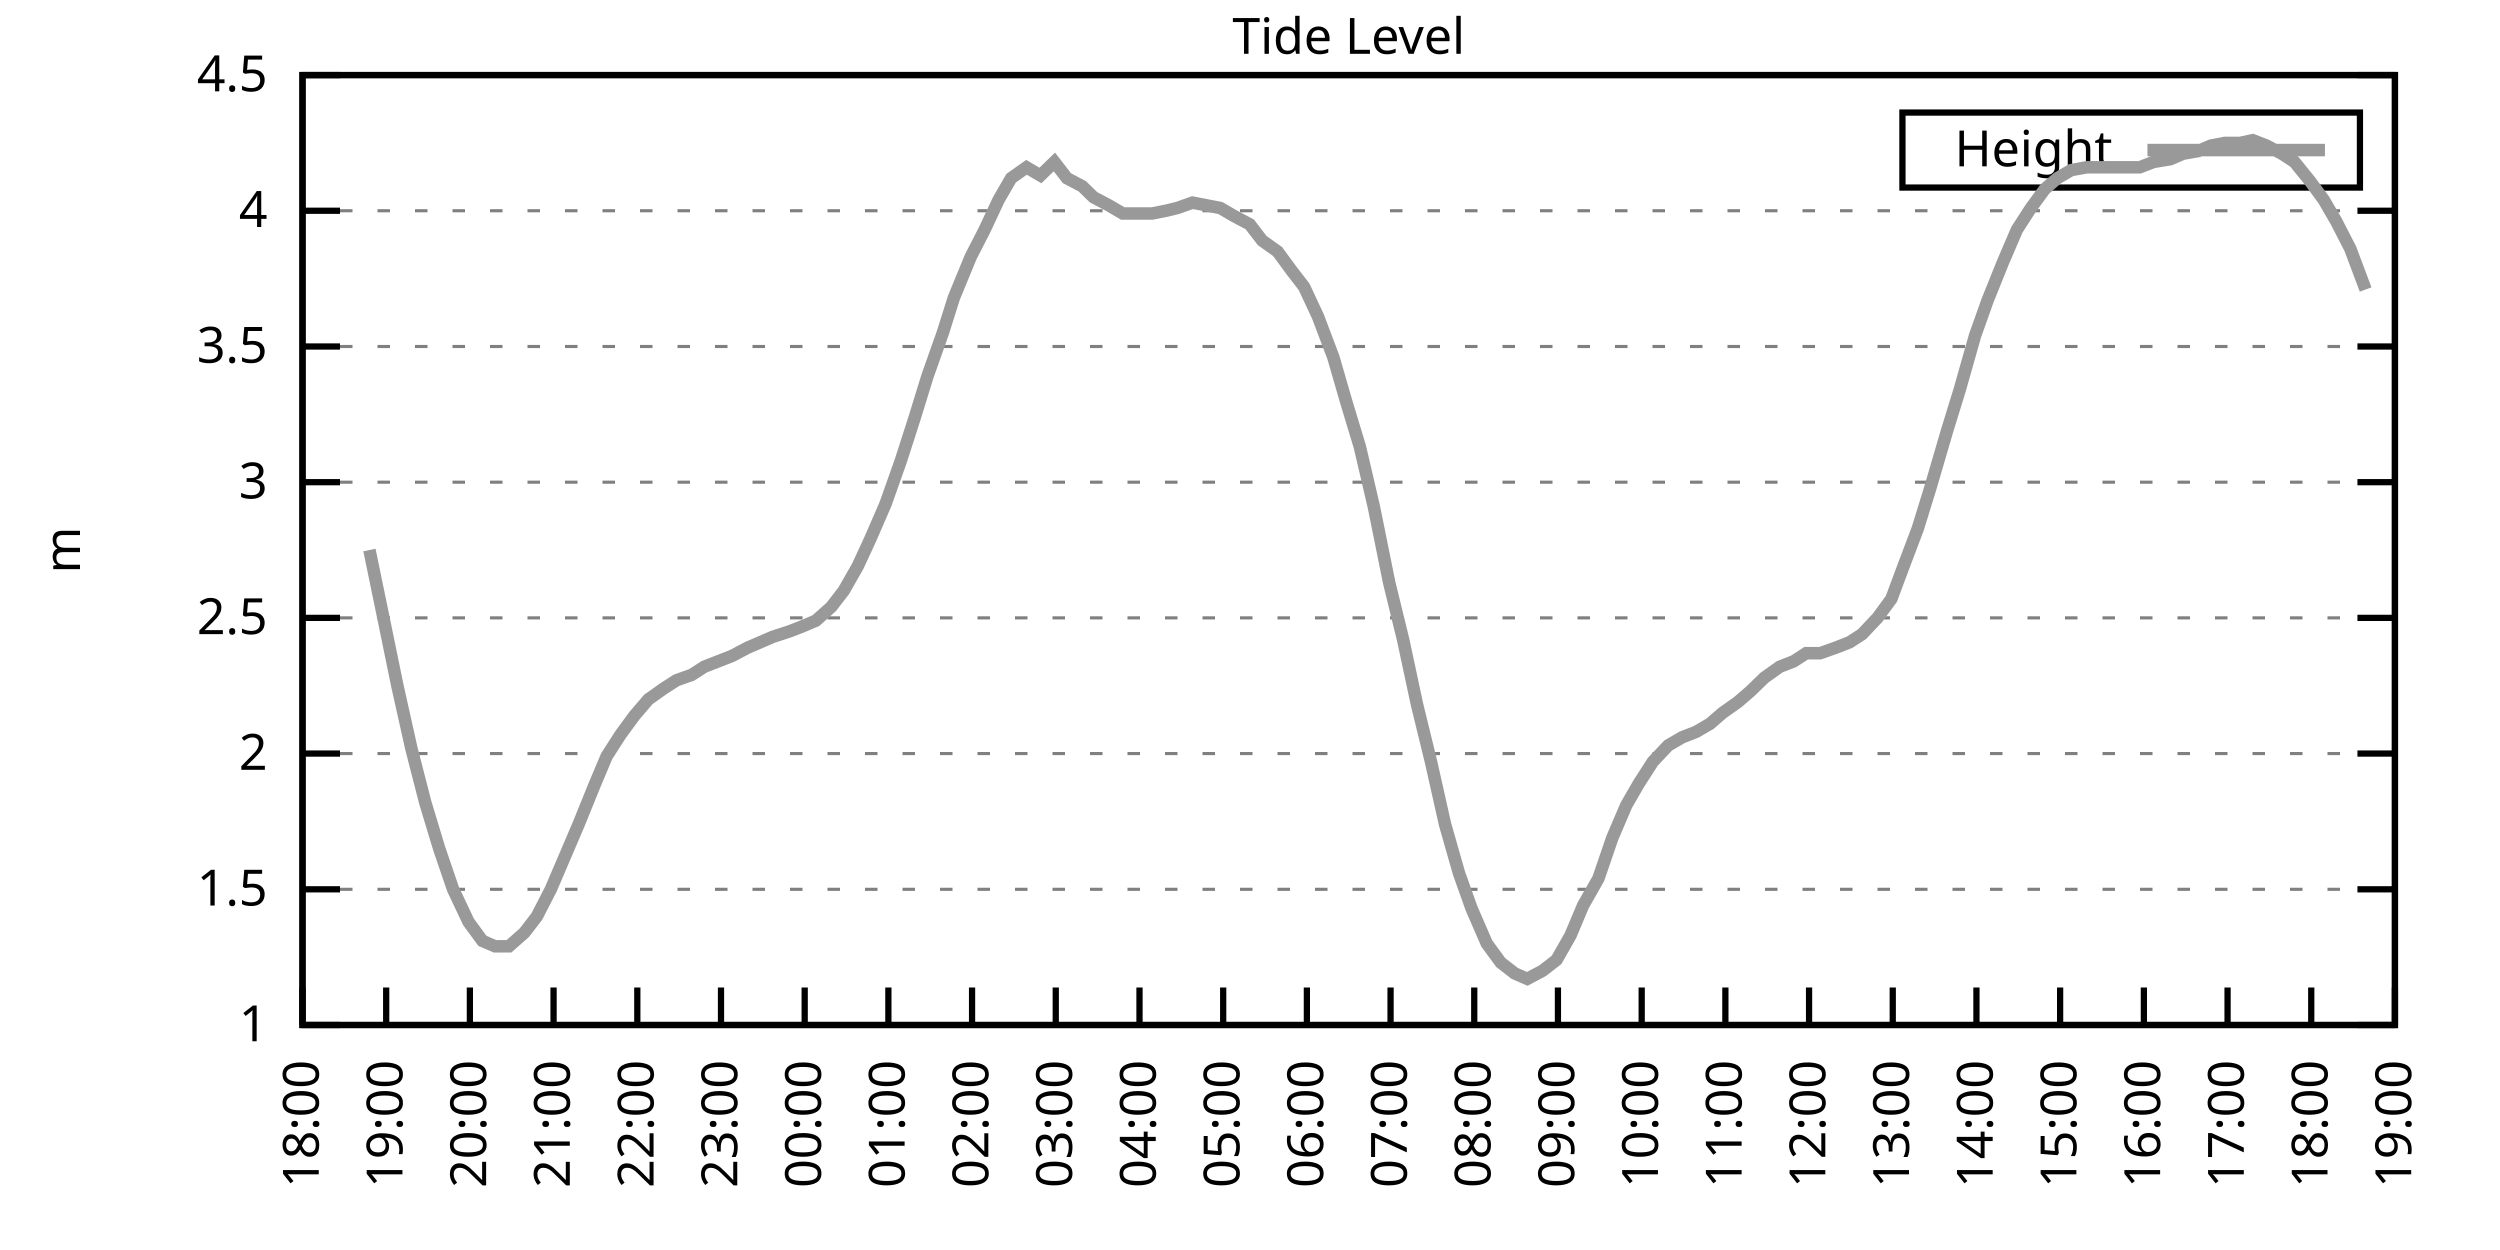
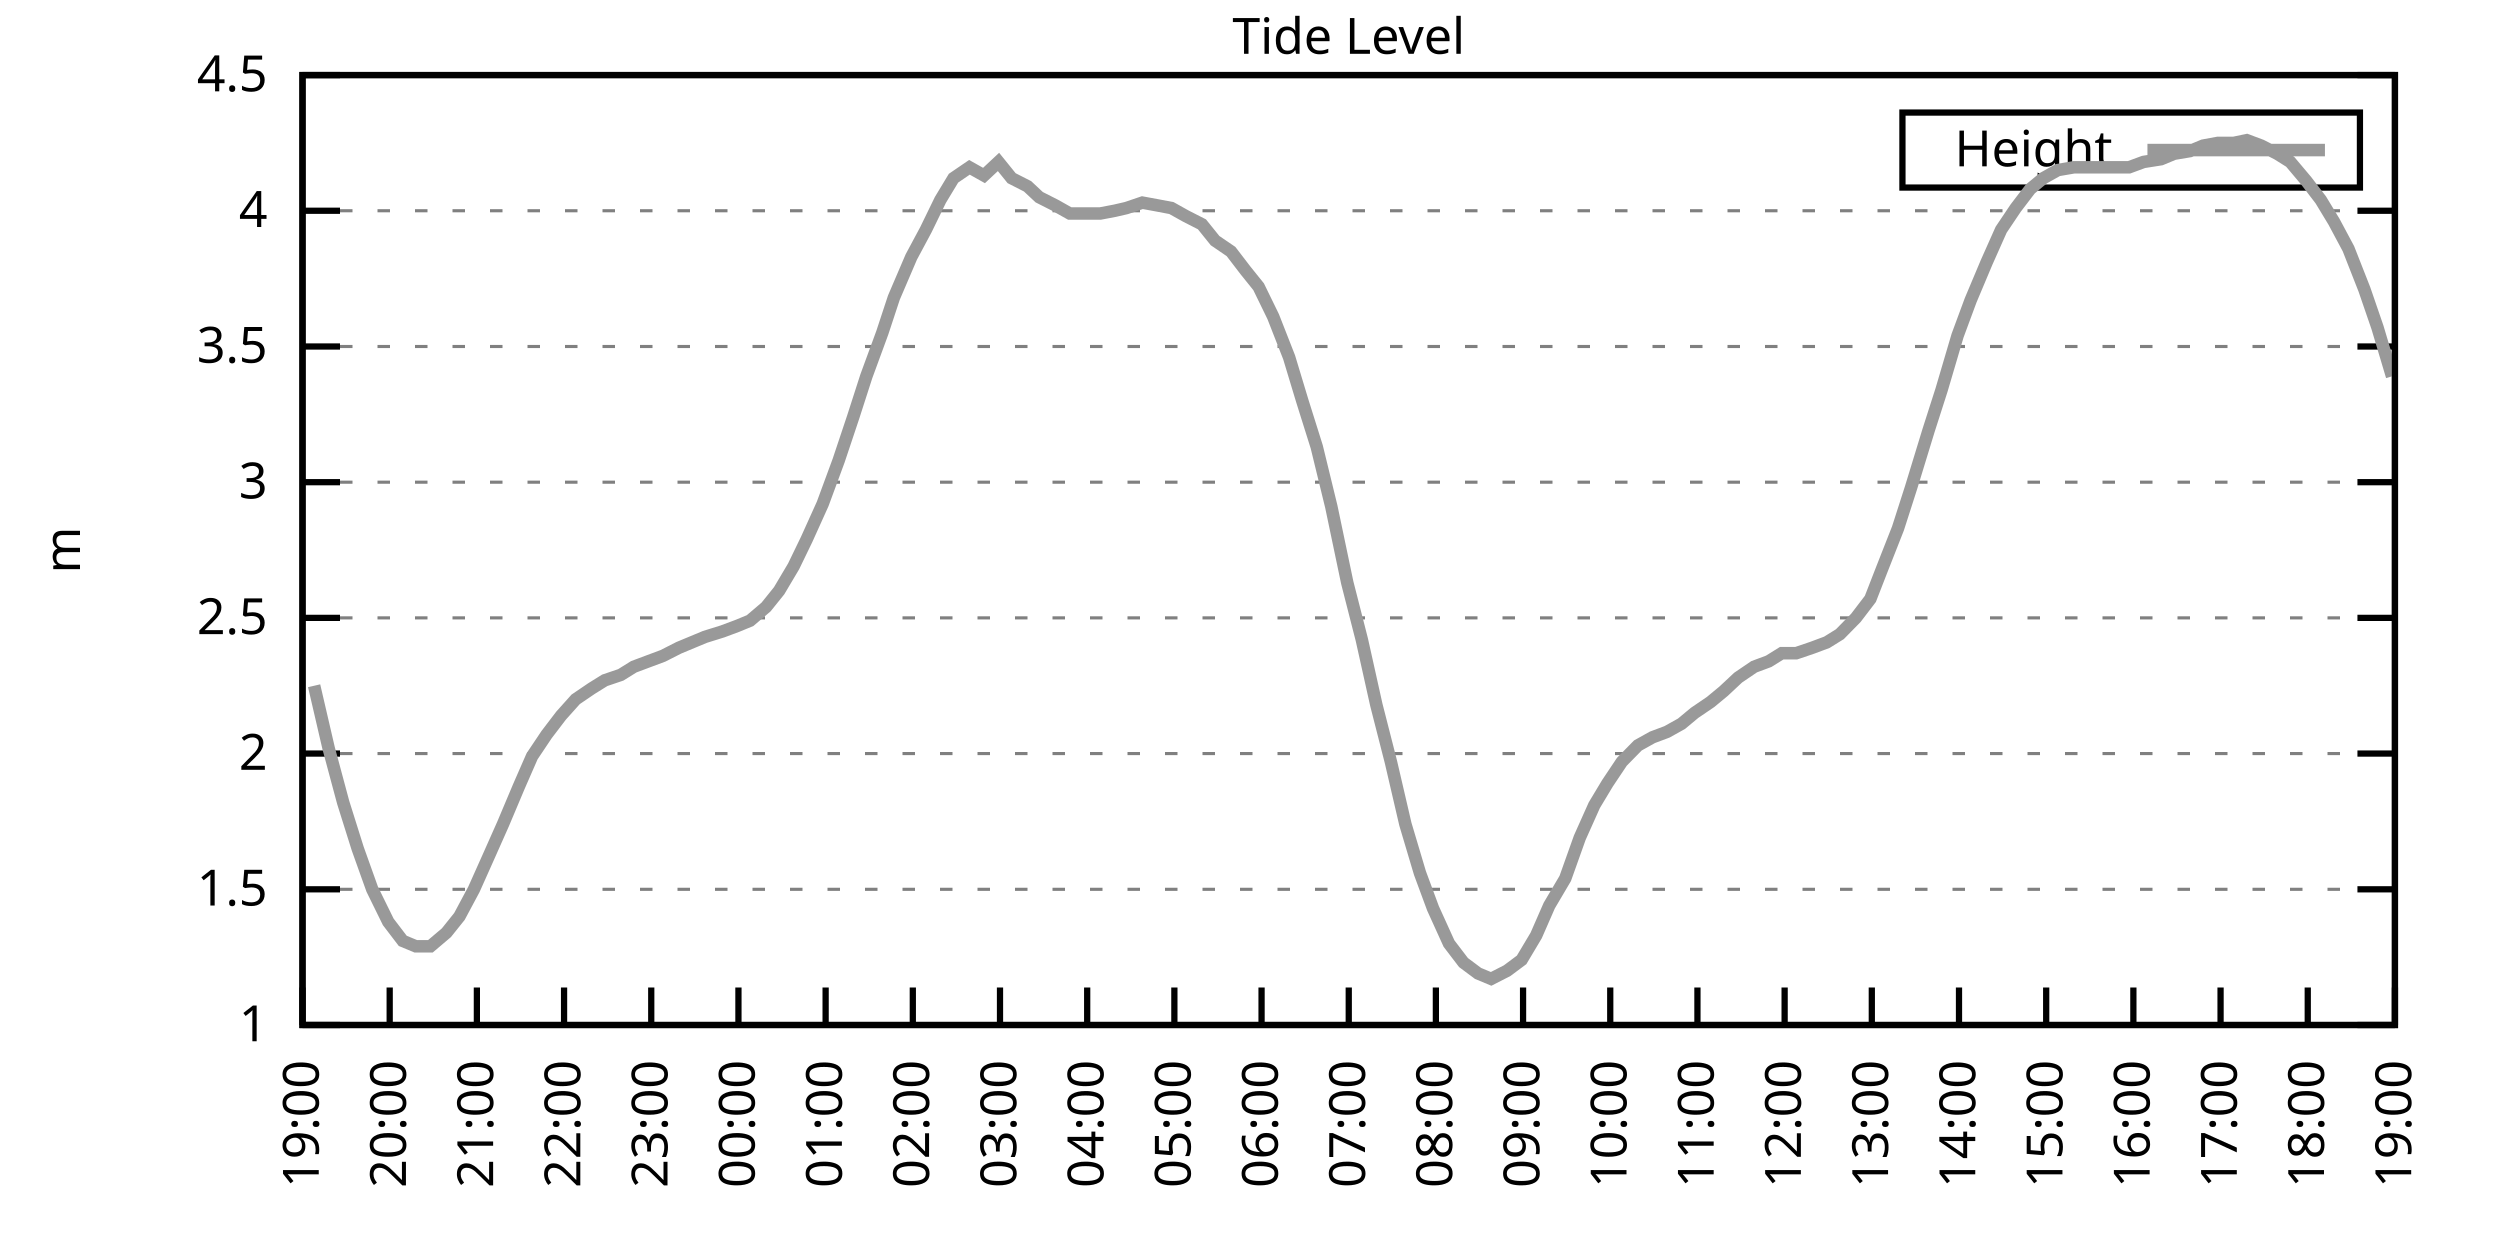
<svg xmlns="http://www.w3.org/2000/svg" xmlns:xlink="http://www.w3.org/1999/xlink" width="400" height="200" viewBox="0 0 400 200">
  <g id="gnuplot_canvas">
    <rect x="0" y="0" width="400" height="200" fill="none" />
    <defs>
      <circle id="gpDot" r="0.5" stroke-width="0.5" stroke="currentColor" />
      <path id="gpPt0" stroke-width="0.333" stroke="currentColor" d="M-1,0 h2 M0,-1 v2" />
      <path id="gpPt1" stroke-width="0.333" stroke="currentColor" d="M-1,-1 L1,1 M1,-1 L-1,1" />
      <path id="gpPt2" stroke-width="0.333" stroke="currentColor" d="M-1,0 L1,0 M0,-1 L0,1 M-1,-1 L1,1 M-1,1 L1,-1" />
      <rect id="gpPt3" stroke-width="0.333" stroke="currentColor" x="-1" y="-1" width="2" height="2" />
      <rect id="gpPt4" stroke-width="0.333" stroke="currentColor" fill="currentColor" x="-1" y="-1" width="2" height="2" />
      <circle id="gpPt5" stroke-width="0.333" stroke="currentColor" cx="0" cy="0" r="1" />
      <use xlink:href="#gpPt5" id="gpPt6" fill="currentColor" stroke="none" />
      <path id="gpPt7" stroke-width="0.333" stroke="currentColor" d="M0,-1.33 L-1.33,0.67 L1.33,0.67 z" />
      <use xlink:href="#gpPt7" id="gpPt8" fill="currentColor" stroke="none" />
      <use xlink:href="#gpPt7" id="gpPt9" stroke="currentColor" transform="rotate(180)" />
      <use xlink:href="#gpPt9" id="gpPt10" fill="currentColor" stroke="none" />
      <use xlink:href="#gpPt3" id="gpPt11" stroke="currentColor" transform="rotate(45)" />
      <use xlink:href="#gpPt11" id="gpPt12" fill="currentColor" stroke="none" />
      <path id="gpPt13" stroke-width="0.333" stroke="currentColor" d="M0,1.330 L1.265,0.411 L0.782,-1.067 L-0.782,-1.076 L-1.265,0.411 z" />
      <use xlink:href="#gpPt13" id="gpPt14" fill="currentColor" stroke="none" />
      <filter id="textbox" filterUnits="objectBoundingBox" x="0" y="0" height="1" width="1">
        <feFlood flood-color="white" flood-opacity="1" result="bgnd" />
        <feComposite in="SourceGraphic" in2="bgnd" operator="atop" />
      </filter>
      <filter id="greybox" filterUnits="objectBoundingBox" x="0" y="0" height="1" width="1">
        <feFlood flood-color="lightgrey" flood-opacity="1" result="grey" />
        <feComposite in="SourceGraphic" in2="grey" operator="atop" />
      </filter>
    </defs>
    <g fill="none" color="white" stroke="currentColor" stroke-width="1.00" stroke-linecap="butt" stroke-linejoin="miter">
</g>
    <g fill="none" color="black" stroke="currentColor" stroke-width="1.00" stroke-linecap="butt" stroke-linejoin="miter">
      <g stroke="none" shape-rendering="crispEdges">
        <polygon fill="rgb(255, 255, 255)" points="48.40,164.00 383.18,164.00 383.18,12.02 48.40,12.02 " />
      </g>
    </g>
    <g fill="none" color="black" stroke="currentColor" stroke-width="1.00" stroke-linecap="butt" stroke-linejoin="miter">
</g>
    <g fill="none" color="black" stroke="black" stroke-width="0.50" stroke-linecap="butt" stroke-linejoin="miter">
</g>
    <g fill="none" color="gray" stroke="currentColor" stroke-width="0.50" stroke-linecap="butt" stroke-linejoin="miter">
      <path stroke="gray" stroke-dasharray="2,4" class="gridline" d="M48.40,164.00 L383.19,164.00  " />
    </g>
    <g fill="none" color="gray" stroke="gray" stroke-width="1.00" stroke-linecap="butt" stroke-linejoin="miter">
</g>
    <g fill="none" color="black" stroke="currentColor" stroke-width="1.00" stroke-linecap="butt" stroke-linejoin="miter">
      <path stroke="black" d="M48.40,164.00 L54.40,164.00 M383.19,164.00 L377.19,164.00  " />
      <g transform="translate(42.80,166.60)" stroke="none" fill="black" font-family="Sans" font-size="8.00" text-anchor="end">
        <text>
          <tspan font-family="Sans"> 1</tspan>
        </text>
      </g>
    </g>
    <g fill="none" color="black" stroke="currentColor" stroke-width="1.00" stroke-linecap="butt" stroke-linejoin="miter">
</g>
    <g fill="none" color="black" stroke="black" stroke-width="0.50" stroke-linecap="butt" stroke-linejoin="miter">
</g>
    <g fill="none" color="gray" stroke="currentColor" stroke-width="0.50" stroke-linecap="butt" stroke-linejoin="miter">
      <path stroke="gray" stroke-dasharray="2,4" class="gridline" d="M48.40,142.29 L383.19,142.29  " />
    </g>
    <g fill="none" color="gray" stroke="gray" stroke-width="1.00" stroke-linecap="butt" stroke-linejoin="miter">
</g>
    <g fill="none" color="black" stroke="currentColor" stroke-width="1.00" stroke-linecap="butt" stroke-linejoin="miter">
      <path stroke="black" d="M48.40,142.29 L54.40,142.29 M383.19,142.29 L377.19,142.29  " />
      <g transform="translate(42.80,144.89)" stroke="none" fill="black" font-family="Sans" font-size="8.00" text-anchor="end">
        <text>
          <tspan font-family="Sans"> 1.5</tspan>
        </text>
      </g>
    </g>
    <g fill="none" color="black" stroke="currentColor" stroke-width="1.00" stroke-linecap="butt" stroke-linejoin="miter">
</g>
    <g fill="none" color="black" stroke="black" stroke-width="0.50" stroke-linecap="butt" stroke-linejoin="miter">
</g>
    <g fill="none" color="gray" stroke="currentColor" stroke-width="0.50" stroke-linecap="butt" stroke-linejoin="miter">
      <path stroke="gray" stroke-dasharray="2,4" class="gridline" d="M48.40,120.57 L383.19,120.57  " />
    </g>
    <g fill="none" color="gray" stroke="gray" stroke-width="1.00" stroke-linecap="butt" stroke-linejoin="miter">
</g>
    <g fill="none" color="black" stroke="currentColor" stroke-width="1.00" stroke-linecap="butt" stroke-linejoin="miter">
      <path stroke="black" d="M48.40,120.57 L54.40,120.57 M383.19,120.57 L377.19,120.57  " />
      <g transform="translate(42.80,123.17)" stroke="none" fill="black" font-family="Sans" font-size="8.00" text-anchor="end">
        <text>
          <tspan font-family="Sans"> 2</tspan>
        </text>
      </g>
    </g>
    <g fill="none" color="black" stroke="currentColor" stroke-width="1.00" stroke-linecap="butt" stroke-linejoin="miter">
</g>
    <g fill="none" color="black" stroke="black" stroke-width="0.50" stroke-linecap="butt" stroke-linejoin="miter">
</g>
    <g fill="none" color="gray" stroke="currentColor" stroke-width="0.50" stroke-linecap="butt" stroke-linejoin="miter">
      <path stroke="gray" stroke-dasharray="2,4" class="gridline" d="M48.40,98.86 L383.19,98.86  " />
    </g>
    <g fill="none" color="gray" stroke="gray" stroke-width="1.00" stroke-linecap="butt" stroke-linejoin="miter">
</g>
    <g fill="none" color="black" stroke="currentColor" stroke-width="1.00" stroke-linecap="butt" stroke-linejoin="miter">
      <path stroke="black" d="M48.40,98.86 L54.40,98.86 M383.19,98.86 L377.19,98.86  " />
      <g transform="translate(42.80,101.46)" stroke="none" fill="black" font-family="Sans" font-size="8.00" text-anchor="end">
        <text>
          <tspan font-family="Sans"> 2.5</tspan>
        </text>
      </g>
    </g>
    <g fill="none" color="black" stroke="currentColor" stroke-width="1.00" stroke-linecap="butt" stroke-linejoin="miter">
</g>
    <g fill="none" color="black" stroke="black" stroke-width="0.50" stroke-linecap="butt" stroke-linejoin="miter">
</g>
    <g fill="none" color="gray" stroke="currentColor" stroke-width="0.50" stroke-linecap="butt" stroke-linejoin="miter">
      <path stroke="gray" stroke-dasharray="2,4" class="gridline" d="M48.40,77.15 L383.19,77.15  " />
    </g>
    <g fill="none" color="gray" stroke="gray" stroke-width="1.00" stroke-linecap="butt" stroke-linejoin="miter">
</g>
    <g fill="none" color="black" stroke="currentColor" stroke-width="1.00" stroke-linecap="butt" stroke-linejoin="miter">
      <path stroke="black" d="M48.40,77.15 L54.40,77.15 M383.19,77.15 L377.19,77.15  " />
      <g transform="translate(42.80,79.75)" stroke="none" fill="black" font-family="Sans" font-size="8.00" text-anchor="end">
        <text>
          <tspan font-family="Sans"> 3</tspan>
        </text>
      </g>
    </g>
    <g fill="none" color="black" stroke="currentColor" stroke-width="1.00" stroke-linecap="butt" stroke-linejoin="miter">
</g>
    <g fill="none" color="black" stroke="black" stroke-width="0.50" stroke-linecap="butt" stroke-linejoin="miter">
</g>
    <g fill="none" color="gray" stroke="currentColor" stroke-width="0.50" stroke-linecap="butt" stroke-linejoin="miter">
      <path stroke="gray" stroke-dasharray="2,4" class="gridline" d="M48.40,55.44 L383.19,55.44  " />
    </g>
    <g fill="none" color="gray" stroke="gray" stroke-width="1.00" stroke-linecap="butt" stroke-linejoin="miter">
</g>
    <g fill="none" color="black" stroke="currentColor" stroke-width="1.00" stroke-linecap="butt" stroke-linejoin="miter">
      <path stroke="black" d="M48.40,55.44 L54.40,55.44 M383.19,55.44 L377.19,55.44  " />
      <g transform="translate(42.80,58.04)" stroke="none" fill="black" font-family="Sans" font-size="8.00" text-anchor="end">
        <text>
          <tspan font-family="Sans"> 3.5</tspan>
        </text>
      </g>
    </g>
    <g fill="none" color="black" stroke="currentColor" stroke-width="1.00" stroke-linecap="butt" stroke-linejoin="miter">
</g>
    <g fill="none" color="black" stroke="black" stroke-width="0.50" stroke-linecap="butt" stroke-linejoin="miter">
</g>
    <g fill="none" color="gray" stroke="currentColor" stroke-width="0.50" stroke-linecap="butt" stroke-linejoin="miter">
      <path stroke="gray" stroke-dasharray="2,4" class="gridline" d="M48.40,33.72 L383.19,33.72  " />
    </g>
    <g fill="none" color="gray" stroke="gray" stroke-width="1.00" stroke-linecap="butt" stroke-linejoin="miter">
</g>
    <g fill="none" color="black" stroke="currentColor" stroke-width="1.00" stroke-linecap="butt" stroke-linejoin="miter">
      <path stroke="black" d="M48.40,33.72 L54.40,33.72 M383.19,33.72 L377.19,33.72  " />
      <g transform="translate(42.80,36.32)" stroke="none" fill="black" font-family="Sans" font-size="8.00" text-anchor="end">
        <text>
          <tspan font-family="Sans"> 4</tspan>
        </text>
      </g>
    </g>
    <g fill="none" color="black" stroke="currentColor" stroke-width="1.00" stroke-linecap="butt" stroke-linejoin="miter">
</g>
    <g fill="none" color="black" stroke="black" stroke-width="0.50" stroke-linecap="butt" stroke-linejoin="miter">
</g>
    <g fill="none" color="gray" stroke="currentColor" stroke-width="0.50" stroke-linecap="butt" stroke-linejoin="miter">
      <path stroke="gray" stroke-dasharray="2,4" class="gridline" d="M48.40,12.01 L383.19,12.01  " />
    </g>
    <g fill="none" color="gray" stroke="gray" stroke-width="1.00" stroke-linecap="butt" stroke-linejoin="miter">
</g>
    <g fill="none" color="black" stroke="currentColor" stroke-width="1.00" stroke-linecap="butt" stroke-linejoin="miter">
      <path stroke="black" d="M48.40,12.01 L54.40,12.01 M383.19,12.01 L377.19,12.01  " />
      <g transform="translate(42.80,14.61)" stroke="none" fill="black" font-family="Sans" font-size="8.00" text-anchor="end">
        <text>
          <tspan font-family="Sans"> 4.5</tspan>
        </text>
      </g>
    </g>
    <g fill="none" color="black" stroke="currentColor" stroke-width="1.00" stroke-linecap="butt" stroke-linejoin="miter">
      <path stroke="black" d="M48.40,164.00 L48.40,158.00  " />
      <g transform="translate(51.00,169.60) rotate(270.00)" stroke="none" fill="black" font-family="Sans" font-size="8.00" text-anchor="end">
        <text>
-           <tspan font-family="Sans">18:00</tspan>
-         </text>
-       </g>
-     </g>
-     <g fill="none" color="black" stroke="currentColor" stroke-width="1.00" stroke-linecap="butt" stroke-linejoin="miter">
-       <path stroke="black" d="M61.79,164.00 L61.79,158.00  " />
-       <g transform="translate(64.39,169.60) rotate(270.00)" stroke="none" fill="black" font-family="Sans" font-size="8.00" text-anchor="end">
-         <text>
          <tspan font-family="Sans">19:00</tspan>
        </text>
      </g>
    </g>
    <g fill="none" color="black" stroke="currentColor" stroke-width="1.00" stroke-linecap="butt" stroke-linejoin="miter">
-       <path stroke="black" d="M75.18,164.00 L75.18,158.00  " />
-       <g transform="translate(77.78,169.60) rotate(270.00)" stroke="none" fill="black" font-family="Sans" font-size="8.00" text-anchor="end">
+       <path stroke="black" d="M62.35,164.00 L62.35,158.00  " />
+       <g transform="translate(64.95,169.60) rotate(270.00)" stroke="none" fill="black" font-family="Sans" font-size="8.00" text-anchor="end">
        <text>
          <tspan font-family="Sans">20:00</tspan>
        </text>
      </g>
    </g>
    <g fill="none" color="black" stroke="currentColor" stroke-width="1.00" stroke-linecap="butt" stroke-linejoin="miter">
-       <path stroke="black" d="M88.57,164.00 L88.57,158.00  " />
-       <g transform="translate(91.17,169.60) rotate(270.00)" stroke="none" fill="black" font-family="Sans" font-size="8.00" text-anchor="end">
+       <path stroke="black" d="M76.30,164.00 L76.30,158.00  " />
+       <g transform="translate(78.90,169.60) rotate(270.00)" stroke="none" fill="black" font-family="Sans" font-size="8.00" text-anchor="end">
        <text>
          <tspan font-family="Sans">21:00</tspan>
        </text>
      </g>
    </g>
    <g fill="none" color="black" stroke="currentColor" stroke-width="1.00" stroke-linecap="butt" stroke-linejoin="miter">
-       <path stroke="black" d="M101.97,164.00 L101.97,158.00  " />
-       <g transform="translate(104.57,169.60) rotate(270.00)" stroke="none" fill="black" font-family="Sans" font-size="8.00" text-anchor="end">
+       <path stroke="black" d="M90.25,164.00 L90.25,158.00  " />
+       <g transform="translate(92.85,169.60) rotate(270.00)" stroke="none" fill="black" font-family="Sans" font-size="8.00" text-anchor="end">
        <text>
          <tspan font-family="Sans">22:00</tspan>
        </text>
      </g>
    </g>
    <g fill="none" color="black" stroke="currentColor" stroke-width="1.00" stroke-linecap="butt" stroke-linejoin="miter">
-       <path stroke="black" d="M115.36,164.00 L115.36,158.00  " />
-       <g transform="translate(117.96,169.60) rotate(270.00)" stroke="none" fill="black" font-family="Sans" font-size="8.00" text-anchor="end">
+       <path stroke="black" d="M104.20,164.00 L104.20,158.00  " />
+       <g transform="translate(106.80,169.60) rotate(270.00)" stroke="none" fill="black" font-family="Sans" font-size="8.00" text-anchor="end">
        <text>
          <tspan font-family="Sans">23:00</tspan>
        </text>
      </g>
    </g>
    <g fill="none" color="black" stroke="currentColor" stroke-width="1.00" stroke-linecap="butt" stroke-linejoin="miter">
-       <path stroke="black" d="M128.75,164.00 L128.75,158.00  " />
-       <g transform="translate(131.35,169.60) rotate(270.00)" stroke="none" fill="black" font-family="Sans" font-size="8.00" text-anchor="end">
+       <path stroke="black" d="M118.15,164.00 L118.15,158.00  " />
+       <g transform="translate(120.75,169.60) rotate(270.00)" stroke="none" fill="black" font-family="Sans" font-size="8.00" text-anchor="end">
        <text>
          <tspan font-family="Sans">00:00</tspan>
        </text>
      </g>
    </g>
    <g fill="none" color="black" stroke="currentColor" stroke-width="1.00" stroke-linecap="butt" stroke-linejoin="miter">
-       <path stroke="black" d="M142.14,164.00 L142.14,158.00  " />
-       <g transform="translate(144.74,169.60) rotate(270.00)" stroke="none" fill="black" font-family="Sans" font-size="8.00" text-anchor="end">
+       <path stroke="black" d="M132.10,164.00 L132.10,158.00  " />
+       <g transform="translate(134.70,169.60) rotate(270.00)" stroke="none" fill="black" font-family="Sans" font-size="8.00" text-anchor="end">
        <text>
          <tspan font-family="Sans">01:00</tspan>
        </text>
      </g>
    </g>
    <g fill="none" color="black" stroke="currentColor" stroke-width="1.00" stroke-linecap="butt" stroke-linejoin="miter">
-       <path stroke="black" d="M155.53,164.00 L155.53,158.00  " />
-       <g transform="translate(158.13,169.60) rotate(270.00)" stroke="none" fill="black" font-family="Sans" font-size="8.00" text-anchor="end">
+       <path stroke="black" d="M146.05,164.00 L146.05,158.00  " />
+       <g transform="translate(148.65,169.60) rotate(270.00)" stroke="none" fill="black" font-family="Sans" font-size="8.00" text-anchor="end">
        <text>
          <tspan font-family="Sans">02:00</tspan>
        </text>
      </g>
    </g>
    <g fill="none" color="black" stroke="currentColor" stroke-width="1.00" stroke-linecap="butt" stroke-linejoin="miter">
-       <path stroke="black" d="M168.92,164.00 L168.92,158.00  " />
-       <g transform="translate(171.52,169.60) rotate(270.00)" stroke="none" fill="black" font-family="Sans" font-size="8.00" text-anchor="end">
+       <path stroke="black" d="M160.00,164.00 L160.00,158.00  " />
+       <g transform="translate(162.60,169.60) rotate(270.00)" stroke="none" fill="black" font-family="Sans" font-size="8.00" text-anchor="end">
        <text>
          <tspan font-family="Sans">03:00</tspan>
        </text>
      </g>
    </g>
    <g fill="none" color="black" stroke="currentColor" stroke-width="1.00" stroke-linecap="butt" stroke-linejoin="miter">
-       <path stroke="black" d="M182.32,164.00 L182.32,158.00  " />
-       <g transform="translate(184.92,169.60) rotate(270.00)" stroke="none" fill="black" font-family="Sans" font-size="8.00" text-anchor="end">
+       <path stroke="black" d="M173.95,164.00 L173.95,158.00  " />
+       <g transform="translate(176.55,169.60) rotate(270.00)" stroke="none" fill="black" font-family="Sans" font-size="8.00" text-anchor="end">
        <text>
          <tspan font-family="Sans">04:00</tspan>
        </text>
      </g>
    </g>
    <g fill="none" color="black" stroke="currentColor" stroke-width="1.00" stroke-linecap="butt" stroke-linejoin="miter">
-       <path stroke="black" d="M195.71,164.00 L195.71,158.00  " />
-       <g transform="translate(198.31,169.60) rotate(270.00)" stroke="none" fill="black" font-family="Sans" font-size="8.00" text-anchor="end">
+       <path stroke="black" d="M187.90,164.00 L187.90,158.00  " />
+       <g transform="translate(190.50,169.60) rotate(270.00)" stroke="none" fill="black" font-family="Sans" font-size="8.00" text-anchor="end">
        <text>
          <tspan font-family="Sans">05:00</tspan>
        </text>
      </g>
    </g>
    <g fill="none" color="black" stroke="currentColor" stroke-width="1.00" stroke-linecap="butt" stroke-linejoin="miter">
-       <path stroke="black" d="M209.10,164.00 L209.10,158.00  " />
-       <g transform="translate(211.70,169.60) rotate(270.00)" stroke="none" fill="black" font-family="Sans" font-size="8.00" text-anchor="end">
+       <path stroke="black" d="M201.85,164.00 L201.85,158.00  " />
+       <g transform="translate(204.45,169.60) rotate(270.00)" stroke="none" fill="black" font-family="Sans" font-size="8.00" text-anchor="end">
        <text>
          <tspan font-family="Sans">06:00</tspan>
        </text>
      </g>
    </g>
    <g fill="none" color="black" stroke="currentColor" stroke-width="1.00" stroke-linecap="butt" stroke-linejoin="miter">
-       <path stroke="black" d="M222.49,164.00 L222.49,158.00  " />
-       <g transform="translate(225.09,169.60) rotate(270.00)" stroke="none" fill="black" font-family="Sans" font-size="8.00" text-anchor="end">
+       <path stroke="black" d="M215.80,164.00 L215.80,158.00  " />
+       <g transform="translate(218.40,169.60) rotate(270.00)" stroke="none" fill="black" font-family="Sans" font-size="8.00" text-anchor="end">
        <text>
          <tspan font-family="Sans">07:00</tspan>
        </text>
      </g>
    </g>
    <g fill="none" color="black" stroke="currentColor" stroke-width="1.00" stroke-linecap="butt" stroke-linejoin="miter">
-       <path stroke="black" d="M235.88,164.00 L235.88,158.00  " />
-       <g transform="translate(238.48,169.60) rotate(270.00)" stroke="none" fill="black" font-family="Sans" font-size="8.00" text-anchor="end">
+       <path stroke="black" d="M229.74,164.00 L229.74,158.00  " />
+       <g transform="translate(232.34,169.60) rotate(270.00)" stroke="none" fill="black" font-family="Sans" font-size="8.00" text-anchor="end">
        <text>
          <tspan font-family="Sans">08:00</tspan>
        </text>
      </g>
    </g>
    <g fill="none" color="black" stroke="currentColor" stroke-width="1.00" stroke-linecap="butt" stroke-linejoin="miter">
-       <path stroke="black" d="M249.27,164.00 L249.27,158.00  " />
-       <g transform="translate(251.87,169.60) rotate(270.00)" stroke="none" fill="black" font-family="Sans" font-size="8.00" text-anchor="end">
+       <path stroke="black" d="M243.69,164.00 L243.69,158.00  " />
+       <g transform="translate(246.29,169.60) rotate(270.00)" stroke="none" fill="black" font-family="Sans" font-size="8.00" text-anchor="end">
        <text>
          <tspan font-family="Sans">09:00</tspan>
        </text>
      </g>
    </g>
    <g fill="none" color="black" stroke="currentColor" stroke-width="1.00" stroke-linecap="butt" stroke-linejoin="miter">
-       <path stroke="black" d="M262.67,164.00 L262.67,158.00  " />
-       <g transform="translate(265.27,169.60) rotate(270.00)" stroke="none" fill="black" font-family="Sans" font-size="8.00" text-anchor="end">
+       <path stroke="black" d="M257.64,164.00 L257.64,158.00  " />
+       <g transform="translate(260.24,169.60) rotate(270.00)" stroke="none" fill="black" font-family="Sans" font-size="8.00" text-anchor="end">
        <text>
          <tspan font-family="Sans">10:00</tspan>
        </text>
      </g>
    </g>
    <g fill="none" color="black" stroke="currentColor" stroke-width="1.00" stroke-linecap="butt" stroke-linejoin="miter">
-       <path stroke="black" d="M276.06,164.00 L276.06,158.00  " />
-       <g transform="translate(278.66,169.60) rotate(270.00)" stroke="none" fill="black" font-family="Sans" font-size="8.00" text-anchor="end">
+       <path stroke="black" d="M271.59,164.00 L271.59,158.00  " />
+       <g transform="translate(274.19,169.60) rotate(270.00)" stroke="none" fill="black" font-family="Sans" font-size="8.00" text-anchor="end">
        <text>
          <tspan font-family="Sans">11:00</tspan>
        </text>
      </g>
    </g>
    <g fill="none" color="black" stroke="currentColor" stroke-width="1.00" stroke-linecap="butt" stroke-linejoin="miter">
-       <path stroke="black" d="M289.45,164.00 L289.45,158.00  " />
-       <g transform="translate(292.05,169.60) rotate(270.00)" stroke="none" fill="black" font-family="Sans" font-size="8.00" text-anchor="end">
+       <path stroke="black" d="M285.54,164.00 L285.54,158.00  " />
+       <g transform="translate(288.14,169.60) rotate(270.00)" stroke="none" fill="black" font-family="Sans" font-size="8.00" text-anchor="end">
        <text>
          <tspan font-family="Sans">12:00</tspan>
        </text>
      </g>
    </g>
    <g fill="none" color="black" stroke="currentColor" stroke-width="1.00" stroke-linecap="butt" stroke-linejoin="miter">
-       <path stroke="black" d="M302.84,164.00 L302.84,158.00  " />
-       <g transform="translate(305.44,169.60) rotate(270.00)" stroke="none" fill="black" font-family="Sans" font-size="8.00" text-anchor="end">
+       <path stroke="black" d="M299.49,164.00 L299.49,158.00  " />
+       <g transform="translate(302.09,169.60) rotate(270.00)" stroke="none" fill="black" font-family="Sans" font-size="8.00" text-anchor="end">
        <text>
          <tspan font-family="Sans">13:00</tspan>
        </text>
      </g>
    </g>
    <g fill="none" color="black" stroke="currentColor" stroke-width="1.00" stroke-linecap="butt" stroke-linejoin="miter">
-       <path stroke="black" d="M316.23,164.00 L316.23,158.00  " />
-       <g transform="translate(318.83,169.60) rotate(270.00)" stroke="none" fill="black" font-family="Sans" font-size="8.00" text-anchor="end">
+       <path stroke="black" d="M313.44,164.00 L313.44,158.00  " />
+       <g transform="translate(316.04,169.60) rotate(270.00)" stroke="none" fill="black" font-family="Sans" font-size="8.00" text-anchor="end">
        <text>
          <tspan font-family="Sans">14:00</tspan>
        </text>
      </g>
    </g>
    <g fill="none" color="black" stroke="currentColor" stroke-width="1.00" stroke-linecap="butt" stroke-linejoin="miter">
-       <path stroke="black" d="M329.62,164.00 L329.62,158.00  " />
-       <g transform="translate(332.22,169.60) rotate(270.00)" stroke="none" fill="black" font-family="Sans" font-size="8.00" text-anchor="end">
+       <path stroke="black" d="M327.39,164.00 L327.39,158.00  " />
+       <g transform="translate(329.99,169.60) rotate(270.00)" stroke="none" fill="black" font-family="Sans" font-size="8.00" text-anchor="end">
        <text>
          <tspan font-family="Sans">15:00</tspan>
        </text>
      </g>
    </g>
    <g fill="none" color="black" stroke="currentColor" stroke-width="1.00" stroke-linecap="butt" stroke-linejoin="miter">
-       <path stroke="black" d="M343.02,164.00 L343.02,158.00  " />
-       <g transform="translate(345.62,169.60) rotate(270.00)" stroke="none" fill="black" font-family="Sans" font-size="8.00" text-anchor="end">
+       <path stroke="black" d="M341.34,164.00 L341.34,158.00  " />
+       <g transform="translate(343.94,169.60) rotate(270.00)" stroke="none" fill="black" font-family="Sans" font-size="8.00" text-anchor="end">
        <text>
          <tspan font-family="Sans">16:00</tspan>
        </text>
      </g>
    </g>
    <g fill="none" color="black" stroke="currentColor" stroke-width="1.00" stroke-linecap="butt" stroke-linejoin="miter">
-       <path stroke="black" d="M356.41,164.00 L356.41,158.00  " />
-       <g transform="translate(359.01,169.60) rotate(270.00)" stroke="none" fill="black" font-family="Sans" font-size="8.00" text-anchor="end">
+       <path stroke="black" d="M355.29,164.00 L355.29,158.00  " />
+       <g transform="translate(357.89,169.60) rotate(270.00)" stroke="none" fill="black" font-family="Sans" font-size="8.00" text-anchor="end">
        <text>
          <tspan font-family="Sans">17:00</tspan>
        </text>
      </g>
    </g>
    <g fill="none" color="black" stroke="currentColor" stroke-width="1.00" stroke-linecap="butt" stroke-linejoin="miter">
-       <path stroke="black" d="M369.80,164.00 L369.80,158.00  " />
-       <g transform="translate(372.40,169.60) rotate(270.00)" stroke="none" fill="black" font-family="Sans" font-size="8.00" text-anchor="end">
+       <path stroke="black" d="M369.24,164.00 L369.24,158.00  " />
+       <g transform="translate(371.84,169.60) rotate(270.00)" stroke="none" fill="black" font-family="Sans" font-size="8.00" text-anchor="end">
        <text>
          <tspan font-family="Sans">18:00</tspan>
        </text>
      </g>
    </g>
    <g fill="none" color="black" stroke="currentColor" stroke-width="1.00" stroke-linecap="butt" stroke-linejoin="miter">
      <path stroke="black" d="M383.19,164.00 L383.19,158.00  " />
      <g transform="translate(385.79,169.60) rotate(270.00)" stroke="none" fill="black" font-family="Sans" font-size="8.00" text-anchor="end">
        <text>
          <tspan font-family="Sans">19:00</tspan>
        </text>
      </g>
    </g>
    <g fill="none" color="black" stroke="currentColor" stroke-width="1.00" stroke-linecap="butt" stroke-linejoin="miter">
</g>
    <g fill="none" color="black" stroke="currentColor" stroke-width="1.00" stroke-linecap="butt" stroke-linejoin="miter">
      <path stroke="black" d="M48.40,12.01 L48.40,164.00 L383.19,164.00 L383.19,12.01 L48.40,12.01 Z  " />
    </g>
    <g fill="none" color="black" stroke="currentColor" stroke-width="1.00" stroke-linecap="butt" stroke-linejoin="miter">
</g>
    <g fill="none" color="black" stroke="currentColor" stroke-width="1.00" stroke-linecap="butt" stroke-linejoin="miter">
      <path stroke="black" d="M304.39,30.01 L304.39,18.01 L377.59,18.01 L377.59,30.01 L304.39,30.01 Z  " />
    </g>
    <g id="Tide_level_plot_1">
      <g fill="none" color="white" stroke="black" stroke-width="2.00" stroke-linecap="butt" stroke-linejoin="miter">
</g>
      <g fill="none" color="black" stroke="currentColor" stroke-width="2.00" stroke-linecap="butt" stroke-linejoin="miter">
        <g transform="translate(337.99,26.61)" stroke="none" fill="black" font-family="Sans" font-size="8.00" text-anchor="end">
          <text>
            <tspan font-family="Sans">Height</tspan>
          </text>
        </g>
      </g>
      <g fill="none" color="black" stroke="currentColor" stroke-width="2.00" stroke-linecap="butt" stroke-linejoin="miter">
-         <path stroke="rgb(153, 153, 153)" d="M343.59,24.01 L371.99,24.01 M59.11,88.00 L61.35,98.86 L63.58,109.72 L65.81,119.71 L68.04,128.39 L70.27,135.77   L72.50,142.29 L74.96,147.50 L77.19,150.54 L79.20,151.41 L81.43,151.41 L83.89,149.24 L85.90,146.63 L88.13,142.29   L90.36,137.08 L92.59,131.86 L95.05,125.79 L97.06,121.01 L99.29,117.53 L101.52,114.49 L103.75,111.89 L106.21,110.15   L108.22,108.85 L110.67,107.98 L112.68,106.68 L114.91,105.81 L117.14,104.94 L119.60,103.64 L121.61,102.77 L123.62,101.90   L126.29,101.03 L128.53,100.16 L130.54,99.30 L132.99,97.12 L135.00,94.52 L137.23,90.61 L139.24,86.27 L141.69,80.62   L144.15,73.67 L146.38,66.73 L148.39,60.21 L150.85,53.26 L152.63,47.62 L155.31,41.11 L157.54,36.76 L159.77,31.99   L161.78,28.51 L164.24,26.77 L166.47,28.08 L168.70,25.91 L170.71,28.51 L173.17,29.81 L174.95,31.55 L177.41,32.85   L179.64,34.16 L182.09,34.16 L184.32,34.16 L186.56,33.72 L188.34,33.29 L190.80,32.42 L193.03,32.85 L195.26,33.29   L197.49,34.59 L199.95,35.89 L201.96,38.50 L204.41,40.24 L206.64,43.28 L208.65,45.88 L210.88,50.66 L213.34,57.17   L215.35,64.12 L217.58,71.50 L219.81,81.06 L222.27,93.22 L224.50,102.34 L226.73,112.76 L228.96,121.88 L231.20,131.86   L233.43,139.68 L235.44,145.33 L237.89,150.97 L240.12,154.01 L242.36,155.75 L244.36,156.62 L246.82,155.31 L249.05,153.58   L251.28,149.67 L253.29,144.89 L255.75,140.55 L257.98,134.04 L260.21,128.83 L262.22,125.35 L264.45,121.88 L266.91,119.27   L269.14,117.97 L271.37,117.10 L273.60,115.80 L275.61,114.06 L278.07,112.32 L280.07,110.59 L282.31,108.42 L284.76,106.68   L286.99,105.81 L289.00,104.51 L291.23,104.51 L293.69,103.64 L295.92,102.77 L297.93,101.47 L300.39,98.86 L302.62,95.82   L304.40,91.04 L306.86,84.53 L308.87,78.02 L311.54,68.90 L313.55,62.38 L316.01,53.70 L318.02,48.05 L320.47,41.97   L322.70,36.76 L324.94,33.29 L327.17,30.25 L329.18,28.51 L331.41,27.21 L333.86,26.77 L336.10,26.77 L338.33,26.77   L340.34,26.77 L342.35,26.77 L344.58,25.91 L347.26,25.47 L349.26,24.60 L351.72,24.17 L353.73,23.30 L355.96,22.87   L358.42,22.87 L360.42,22.43 L362.66,23.30 L365.11,24.60 L367.12,25.91 L369.58,28.95 L371.81,31.99 L373.82,35.46   L376.05,39.80 L378.50,46.32  " />
+         <path stroke="rgb(153, 153, 153)" d="M343.59,24.01 L371.99,24.01 M50.26,109.72 L52.58,119.71 L54.91,128.39 L57.23,135.77 L59.56,142.29 L62.12,147.50   L64.44,150.54 L66.53,151.41 L68.86,151.41 L71.42,149.24 L73.51,146.63 L75.83,142.29 L78.16,137.08 L80.48,131.86   L83.04,125.79 L85.13,121.01 L87.46,117.53 L89.78,114.49 L92.11,111.89 L94.67,110.15 L96.76,108.85 L99.32,107.98   L101.41,106.68 L103.73,105.81 L106.06,104.94 L108.62,103.64 L110.71,102.77 L112.80,101.90 L115.59,101.03 L117.92,100.16   L120.01,99.30 L122.57,97.12 L124.66,94.52 L126.98,90.61 L129.08,86.27 L131.63,80.62 L134.19,73.67 L136.51,66.73   L138.61,60.21 L141.16,53.26 L143.02,47.62 L145.81,41.11 L148.14,36.76 L150.46,31.99 L152.56,28.51 L155.11,26.77   L157.44,28.08 L159.76,25.91 L161.86,28.51 L164.41,29.81 L166.27,31.55 L168.83,32.85 L171.16,34.16 L173.71,34.16   L176.04,34.16 L178.36,33.72 L180.22,33.29 L182.78,32.42 L185.11,32.85 L187.43,33.29 L189.76,34.59 L192.31,35.89   L194.41,38.50 L196.96,40.24 L199.29,43.28 L201.38,45.88 L203.71,50.66 L206.26,57.17 L208.36,64.12 L210.68,71.50   L213.01,81.06 L215.56,93.22 L217.89,102.34 L220.21,112.76 L222.54,121.88 L224.86,131.86 L227.19,139.68 L229.28,145.33   L231.84,150.97 L234.16,154.01 L236.49,155.75 L238.58,156.62 L241.14,155.31 L243.46,153.58 L245.79,149.67 L247.88,144.89   L250.44,140.55 L252.76,134.04 L255.09,128.83 L257.18,125.35 L259.50,121.88 L262.06,119.27 L264.39,117.97 L266.71,117.10   L269.04,115.80 L271.13,114.06 L273.69,112.32 L275.78,110.59 L278.10,108.42 L280.66,106.68 L282.99,105.81 L285.08,104.51   L287.40,104.51 L289.96,103.64 L292.29,102.77 L294.38,101.47 L296.94,98.86 L299.26,95.82 L301.12,91.04 L303.68,84.53   L305.77,78.02 L308.56,68.90 L310.65,62.38 L313.21,53.70 L315.30,48.05 L317.86,41.97 L320.18,36.76 L322.51,33.29   L324.83,30.25 L326.93,28.51 L329.25,27.21 L331.81,26.77 L334.13,26.77 L336.46,26.77 L338.55,26.77 L340.64,26.77   L342.97,25.91 L345.76,25.47 L347.85,24.60 L350.41,24.17 L352.50,23.30 L354.83,22.87 L357.38,22.87 L359.48,22.43   L361.80,23.30 L364.36,24.60 L366.45,25.91 L369.01,28.95 L371.33,31.99 L373.43,35.46 L375.75,39.80 L378.31,46.32   L380.40,52.40 L382.73,60.21  " />
      </g>
    </g>
    <g fill="none" color="black" stroke="currentColor" stroke-width="2.00" stroke-linecap="butt" stroke-linejoin="miter">
</g>
    <g fill="none" color="black" stroke="black" stroke-width="1.00" stroke-linecap="butt" stroke-linejoin="miter">
</g>
    <g fill="none" color="black" stroke="currentColor" stroke-width="1.00" stroke-linecap="butt" stroke-linejoin="miter">
      <path stroke="black" d="M48.40,12.01 L48.40,164.00 L383.19,164.00 L383.19,12.01 L48.40,12.01 Z  " />
      <g transform="translate(12.80,88.01) rotate(270.00)" stroke="none" fill="black" font-family="Sans" font-size="8.00" text-anchor="middle">
        <text>
          <tspan font-family="Sans">m</tspan>
        </text>
      </g>
    </g>
    <g fill="none" color="black" stroke="currentColor" stroke-width="1.00" stroke-linecap="butt" stroke-linejoin="miter">
</g>
    <g fill="none" color="black" stroke="currentColor" stroke-width="1.00" stroke-linecap="butt" stroke-linejoin="miter">
      <g transform="translate(215.79,8.61)" stroke="none" fill="black" font-family="Sans" font-size="8.00" text-anchor="middle">
        <text>
          <tspan font-family="Sans">Tide Level</tspan>
        </text>
      </g>
    </g>
    <g fill="none" color="black" stroke="currentColor" stroke-width="1.00" stroke-linecap="butt" stroke-linejoin="miter">
</g>
  </g>
</svg>
